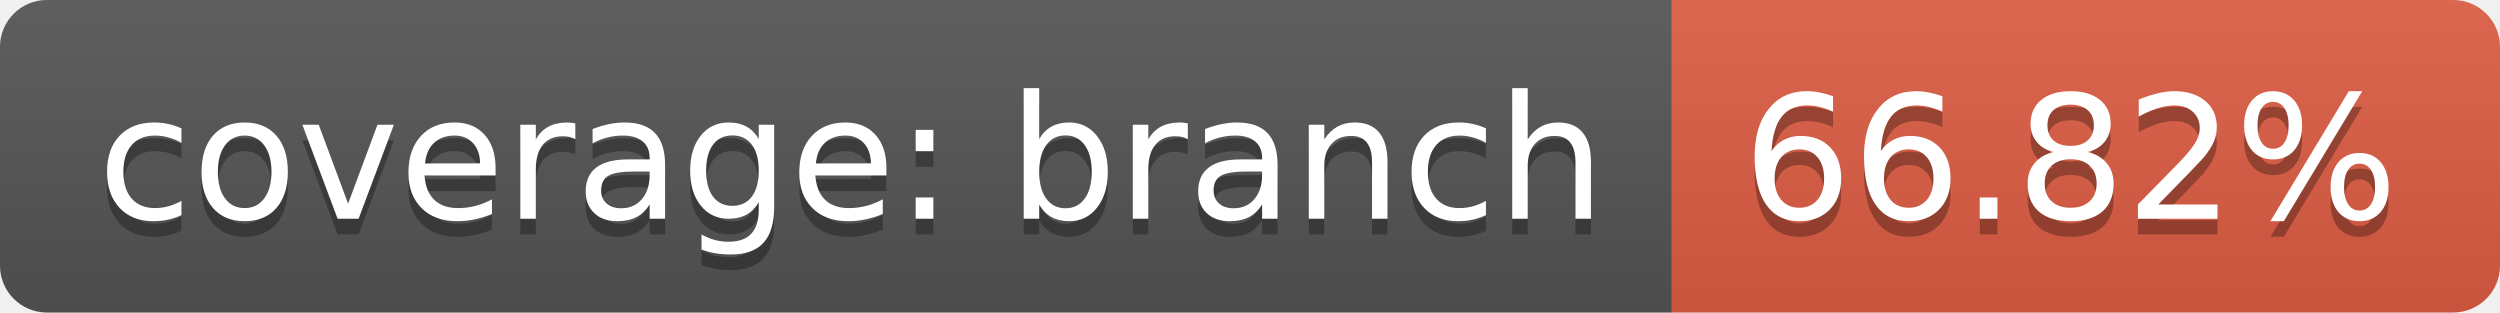
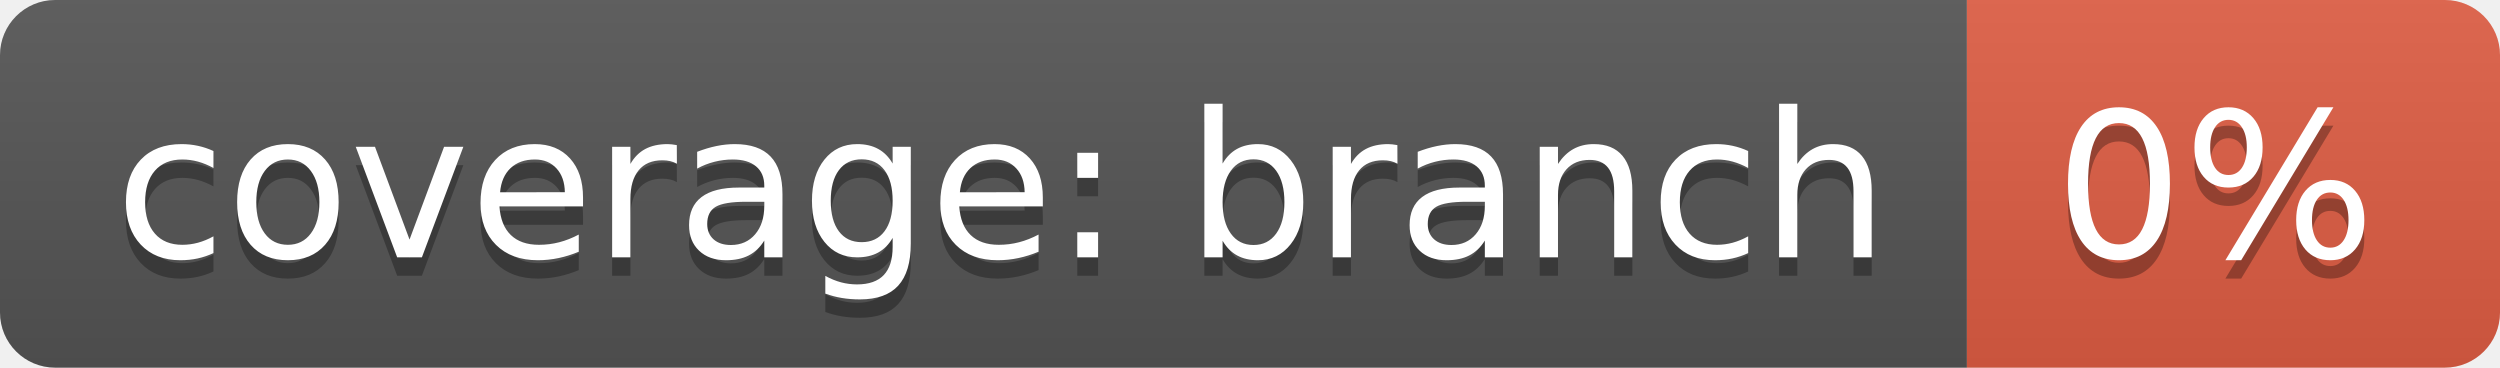
- <svg xmlns="http://www.w3.org/2000/svg" width="160" height="20">
+ <svg xmlns="http://www.w3.org/2000/svg" width="136" height="20">
  <linearGradient id="b" x2="0" y2="100%">
    <stop offset="0" stop-color="#bbb" stop-opacity=".1" />
    <stop offset="1" stop-opacity=".1" />
  </linearGradient>
  <clipPath id="a">
-     <rect width="160" height="20" rx="3" fill="#fff" />
+     <rect width="136" height="20" rx="3" fill="#fff" />
  </clipPath>
  <g clip-path="url(#a)">
    <path fill="#555" d="M0 0h107v20H0z" />
-     <path fill="#e05d44" d="M107 0h53v20H107z" />
-     <path fill="url(#b)" d="M0 0h160v20H0z" />
+     <path fill="#e05d44" d="M107 0h29v20H107z" />
+     <path fill="url(#b)" d="M0 0h136v20H0z" />
  </g>
  <g fill="#fff" text-anchor="middle" font-family="DejaVu Sans,Verdana,Geneva,sans-serif" font-size="110">
    <text x="545" y="150" fill="#010101" fill-opacity=".3" transform="scale(.1)" textLength="970">coverage: branch</text>
    <text x="545" y="140" transform="scale(.1)" textLength="970">coverage: branch</text>
-     <text x="1325" y="150" fill="#010101" fill-opacity=".3" transform="scale(.1)" textLength="430">66.82%</text>
-     <text x="1325" y="140" transform="scale(.1)" textLength="430">66.82%</text>
+     <text x="1205" y="150" fill="#010101" fill-opacity=".3" transform="scale(.1)" textLength="190">0%</text>
+     <text x="1205" y="140" transform="scale(.1)" textLength="190">0%</text>
  </g>
</svg>
